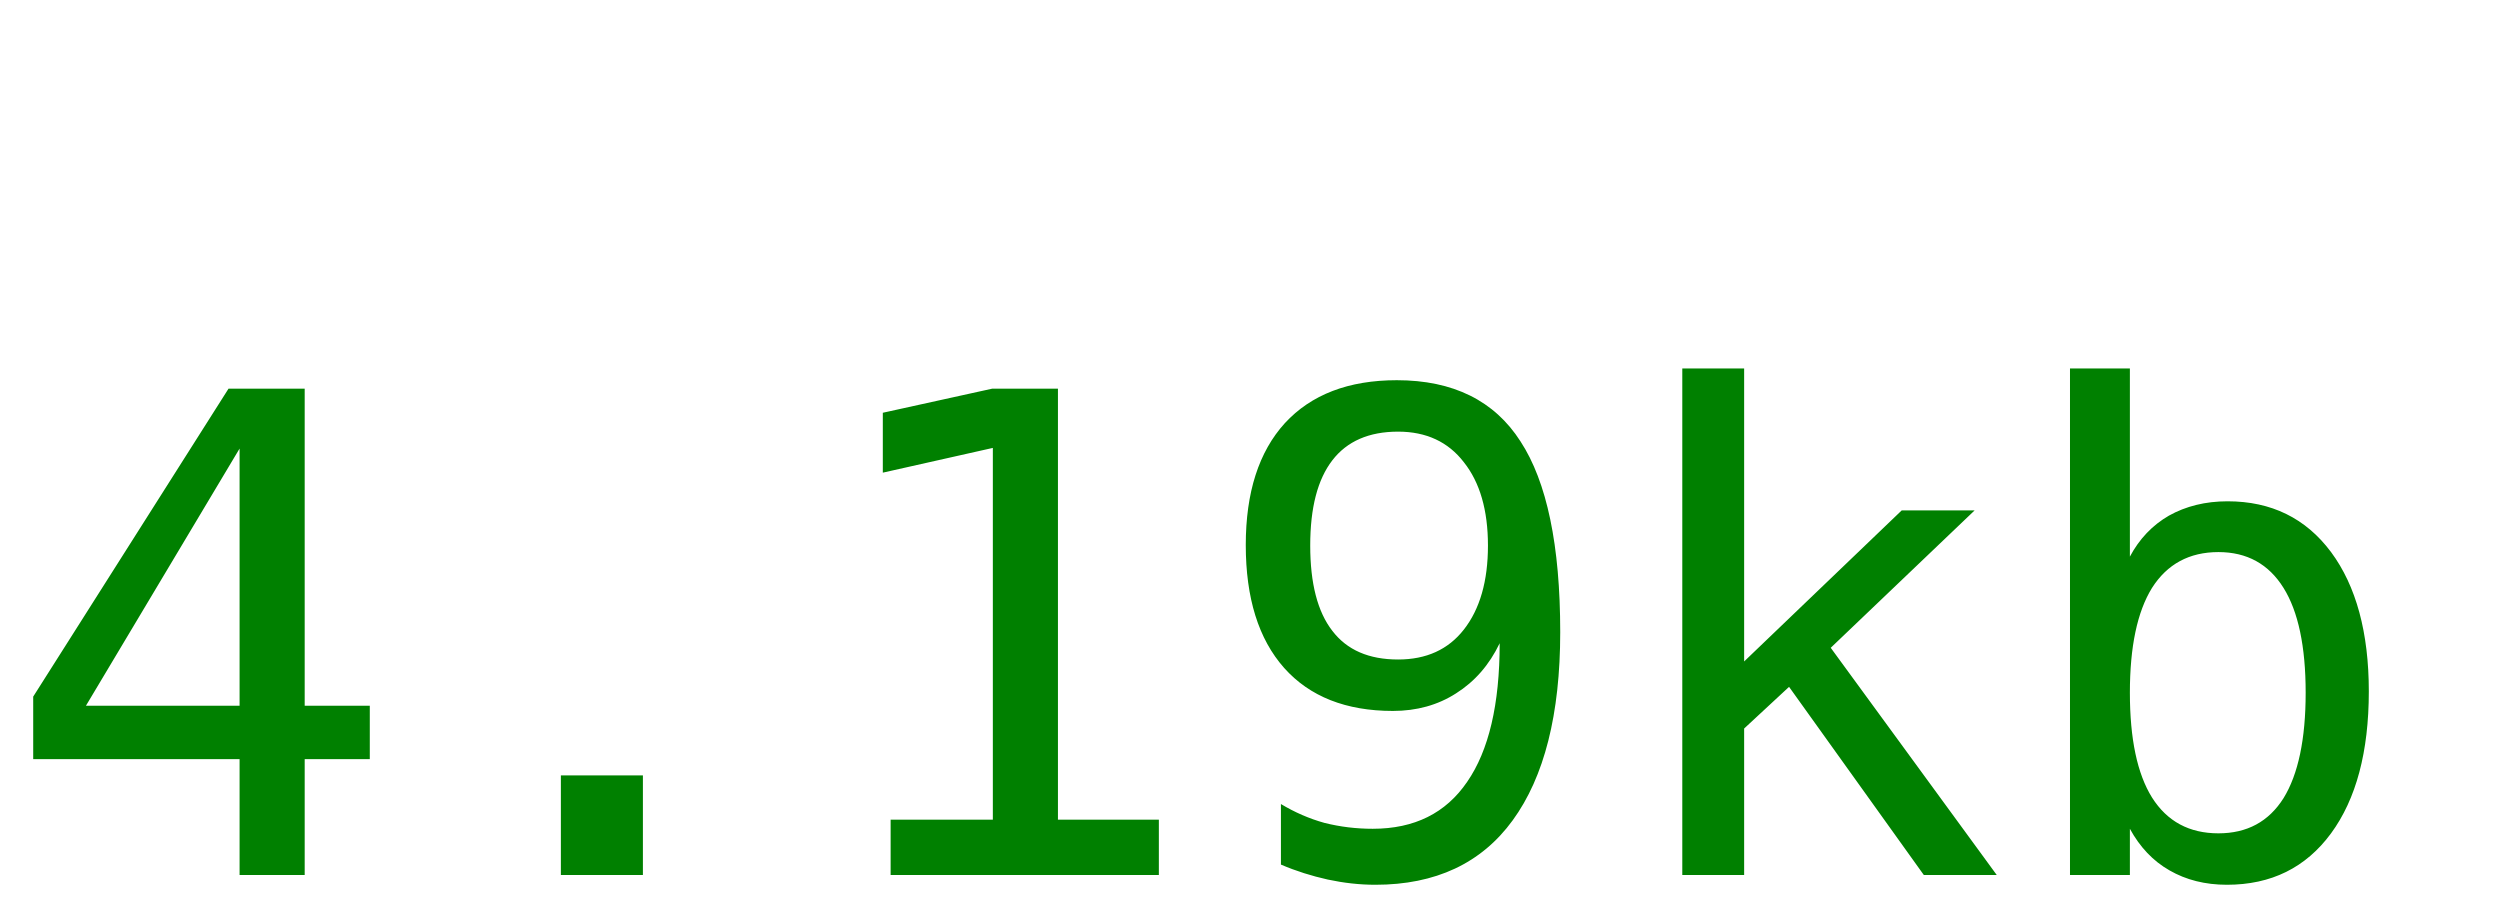
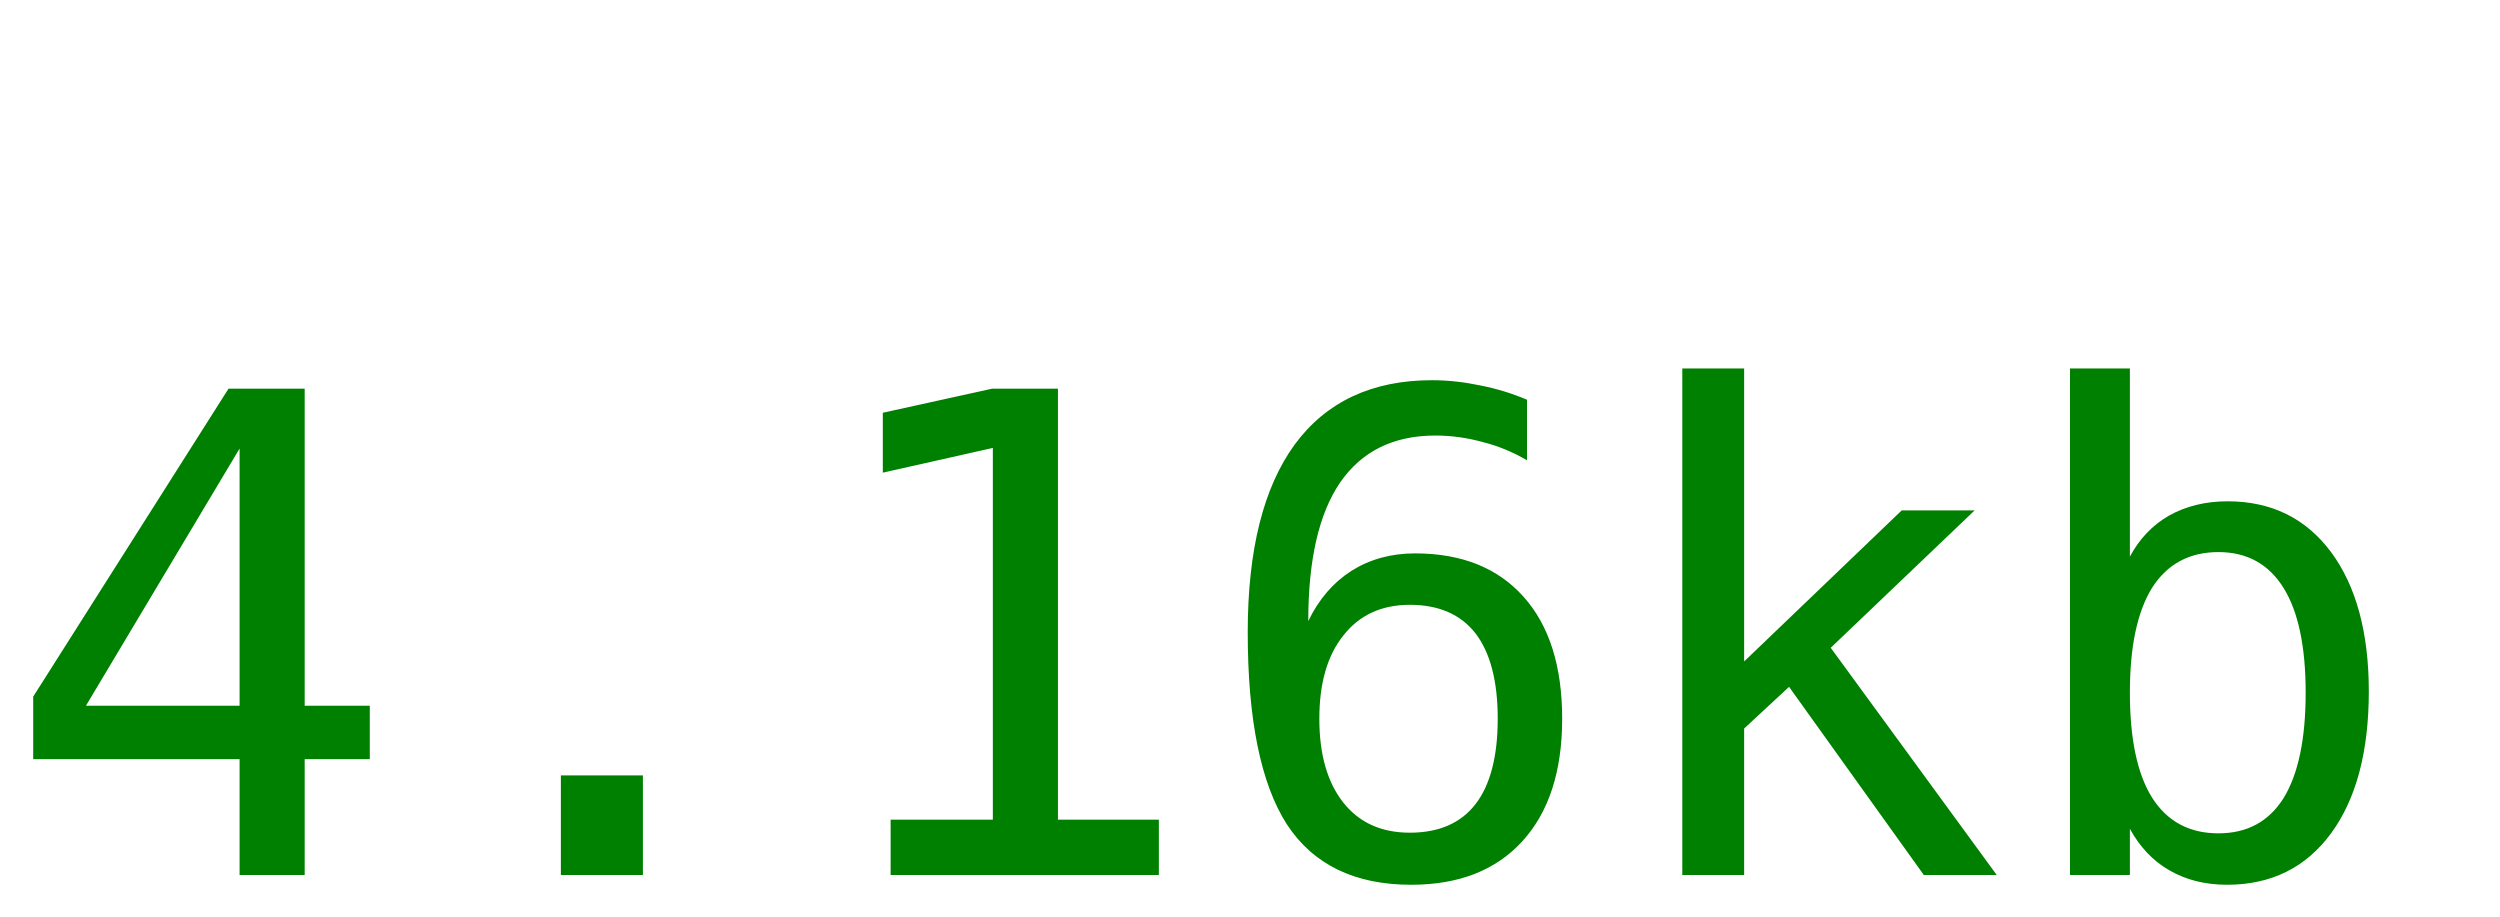
<svg xmlns="http://www.w3.org/2000/svg" width="60" height="22">
-   <text y="21" font-size="16px" font-family="monospace" fill="green">4.19kb</text>
+   <text y="21" font-size="16px" font-family="monospace" fill="green">4.16kb</text>
</svg>
